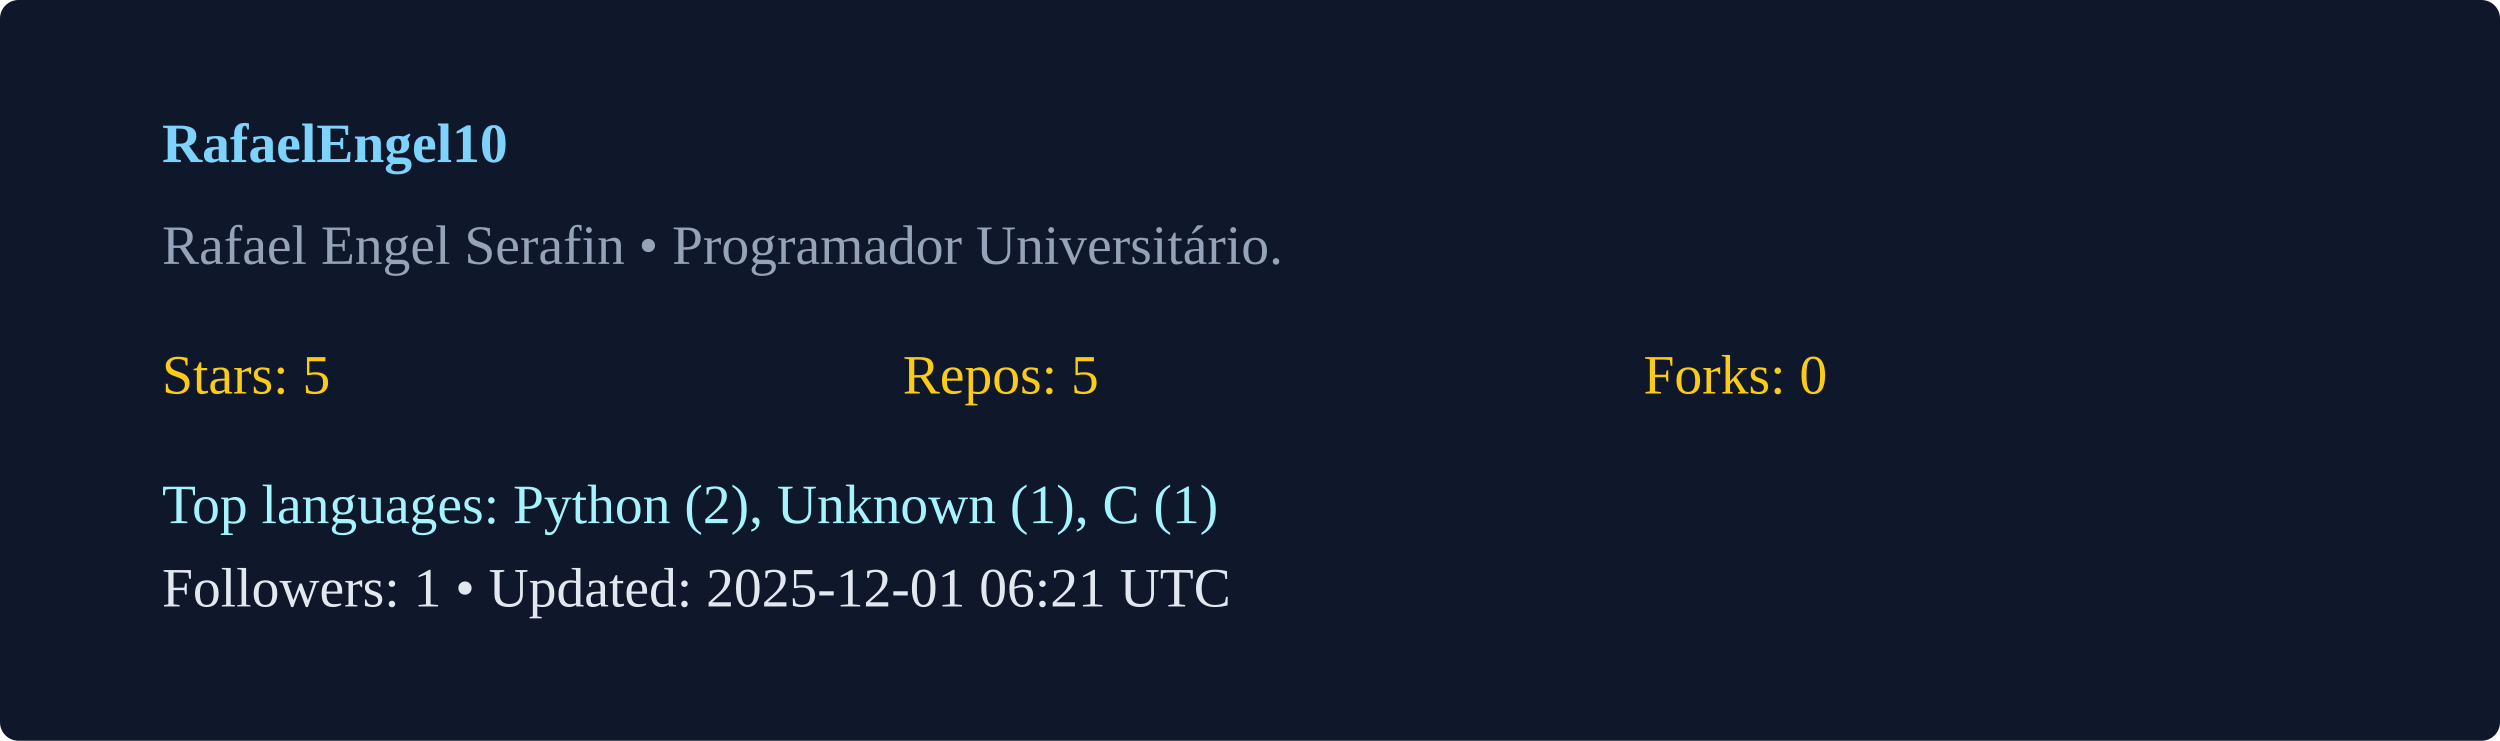
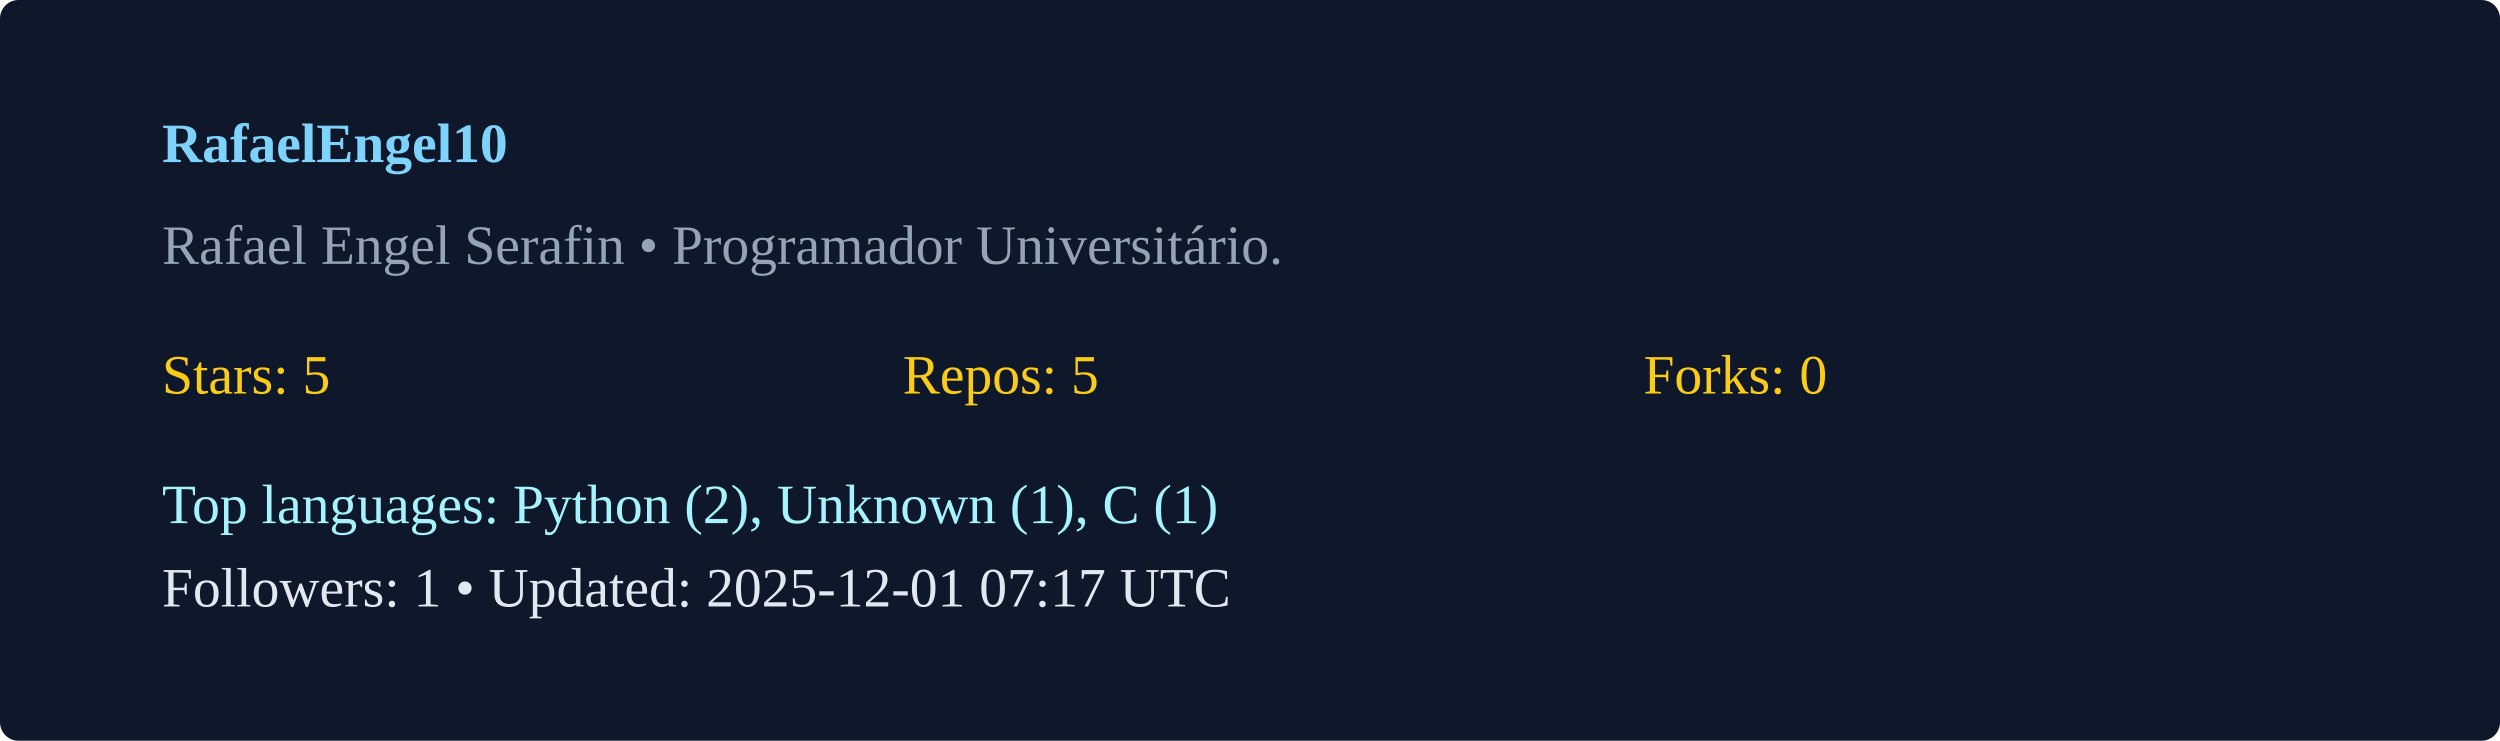
<svg xmlns="http://www.w3.org/2000/svg" width="540" height="160" viewBox="0 0 540 160">
  <rect width="100%" height="100%" rx="4" fill="#0f172a" />
  <g transform="translate(35,35)">
    <text x="0" y="0" fill="#7dd3fc" font-weight="600">RafaelEngel10</text>
    <text x="0" y="22" fill="#94a3b8">Rafael Engel Serafin  • Programador Universitário. </text>
    <g transform="translate(0,50)">
      <text x="0" y="0" fill="#facc15">Stars: 5</text>
      <text x="160" y="0" fill="#facc15">Repos: 5</text>
      <text x="320" y="0" fill="#facc15">Forks: 0</text>
      <text x="0" y="28" fill="#a5f3fc">Top languages: Python (2), Unknown (1), C (1)</text>
-       <text x="0" y="46" fill="#e2e8f0">Followers: 1 • Updated: 2025-12-01 06:21 UTC</text>
+       <text x="0" y="46" fill="#e2e8f0">Followers: 1 • Updated: 2025-12-01 07:17 UTC</text>
    </g>
  </g>
</svg>
